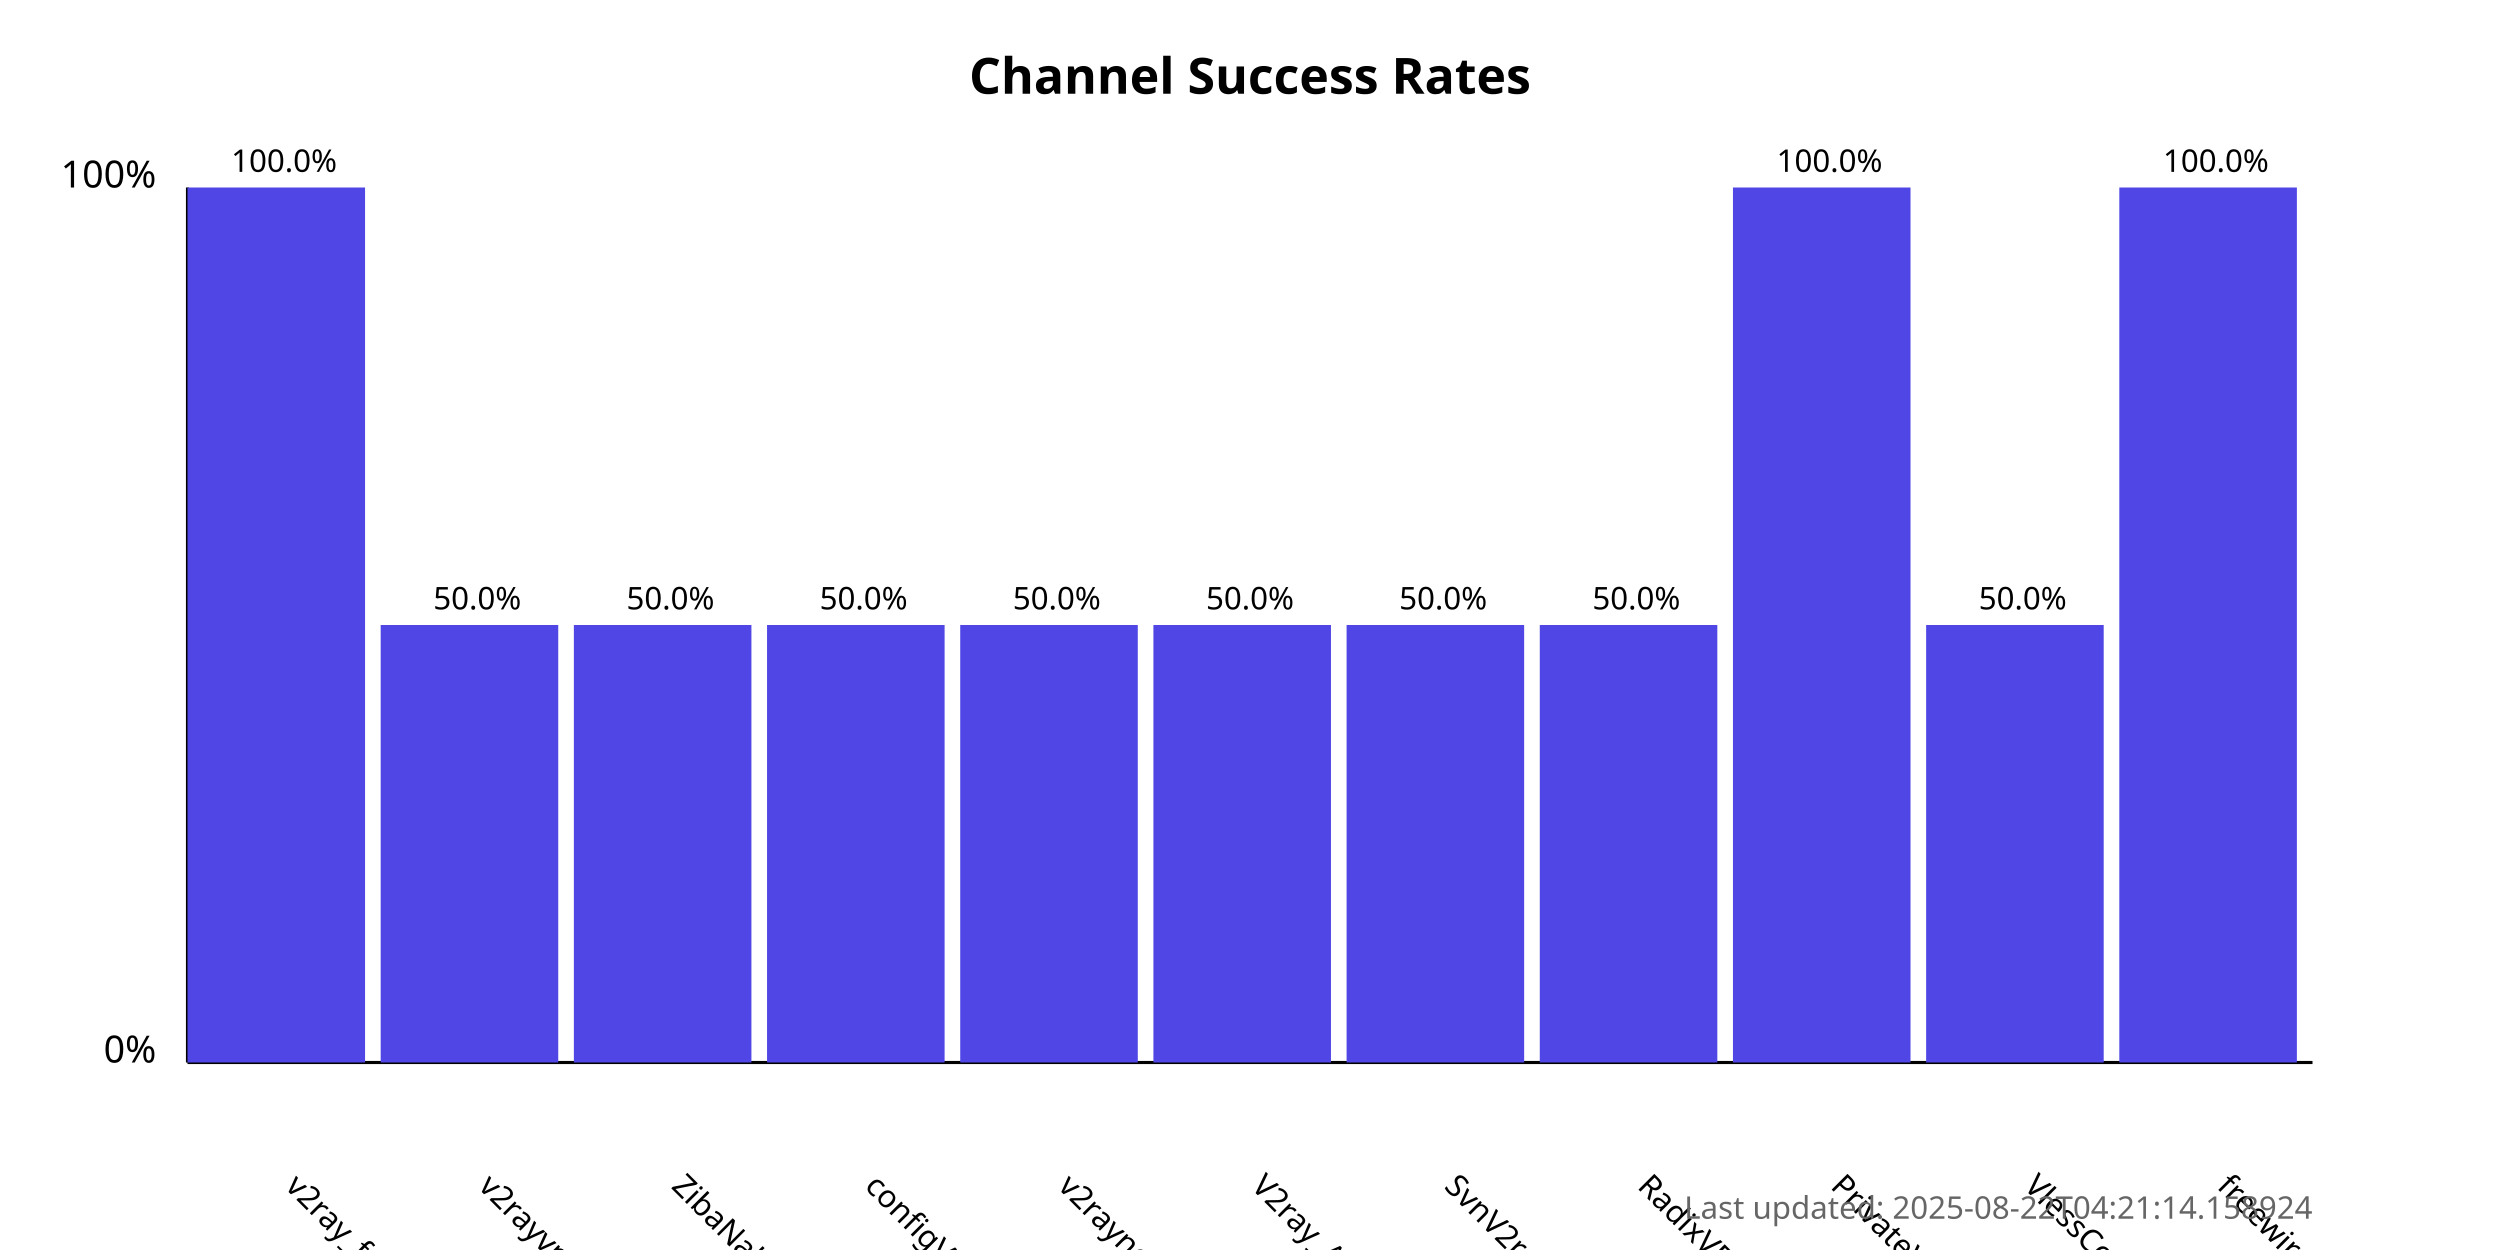
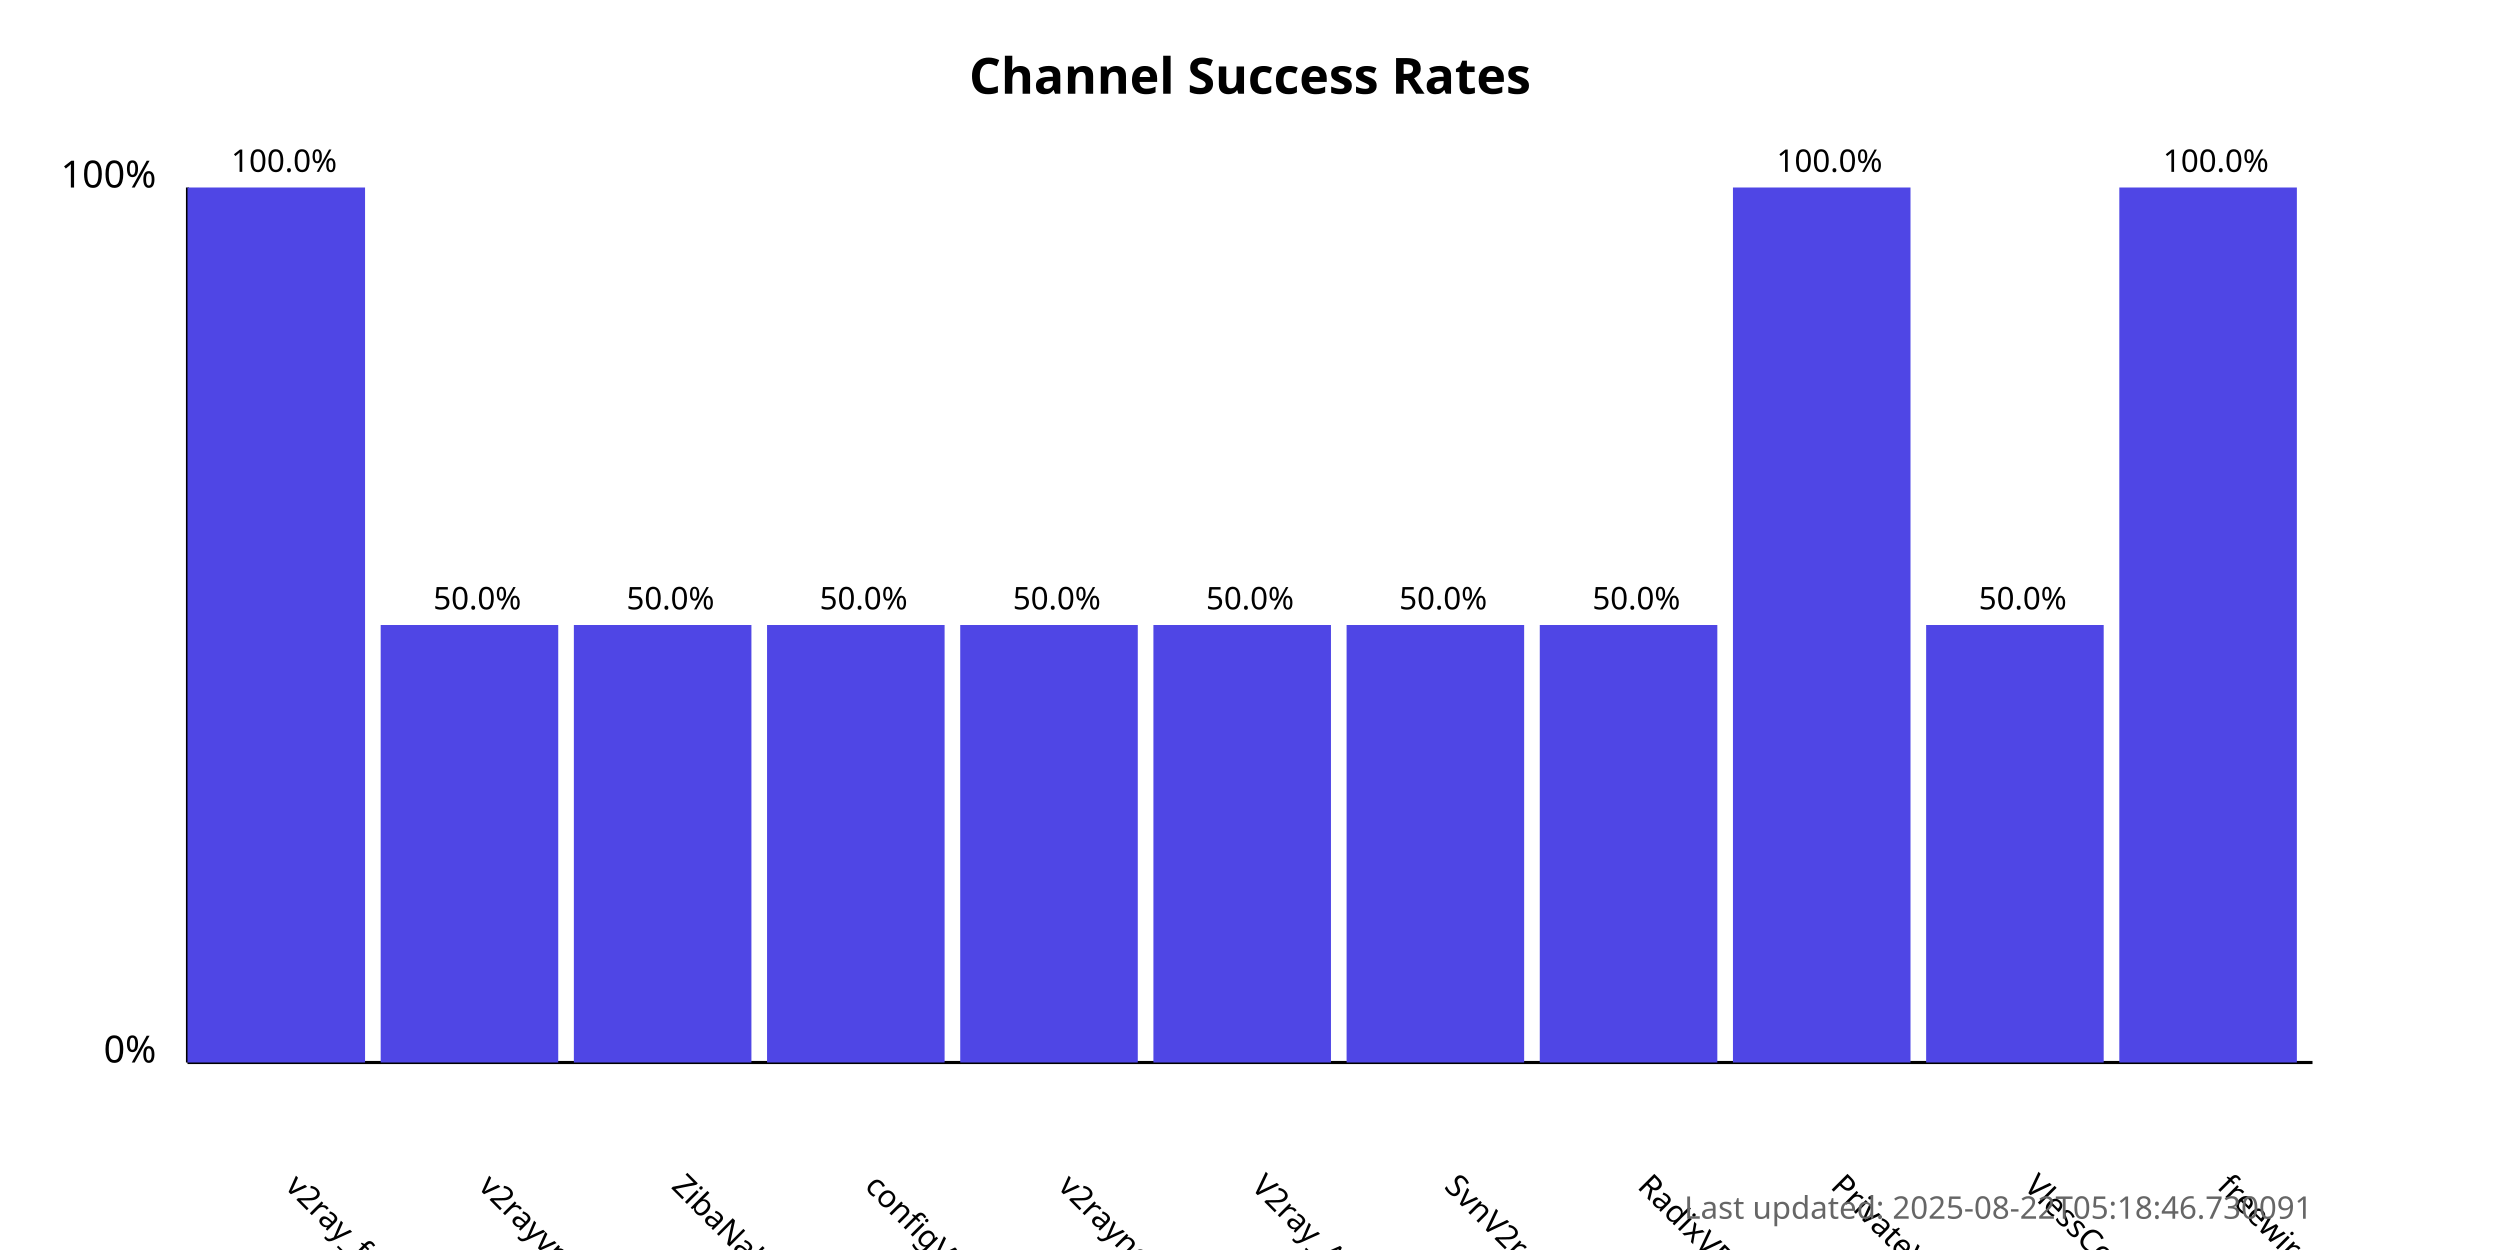
<svg xmlns="http://www.w3.org/2000/svg" width="800" height="400">
  <style>
            .chart-title { font: bold 16px sans-serif; }
            .axis-label { font: 12px sans-serif; }
            .tick-label { font: 10px sans-serif; }
            .bar { fill: #4f46e5; }
            .bar:hover { fill: #6366f1; }
            .timestamp { font: 10px sans-serif; fill: #666; }
        </style>
  <text x="400.0" y="30" text-anchor="middle" class="chart-title">
            Channel Success Rates
        </text>
  <line x1="60" y1="340" x2="60" y2="60" stroke="black" stroke-width="1" />
  <line x1="60" y1="340" x2="740" y2="340" stroke="black" stroke-width="1" />
  <text x="50" y="340" text-anchor="end" class="axis-label">0%</text>
  <text x="50" y="60" text-anchor="end" class="axis-label">100%</text>
  <g>
    <rect x="60" y="60.0" width="56.818" height="280.0" class="bar" />
    <text x="90.909" y="380" transform="rotate(45, 90.90909, 380)" text-anchor="start" class="tick-label">
                v2ray_free_conf
            </text>
    <text x="90.909" y="55.0" text-anchor="middle" class="tick-label">
                100.0%
            </text>
  </g>
  <g>
    <rect x="121.818" y="200.0" width="56.818" height="140.0" class="bar" />
    <text x="152.727" y="380" transform="rotate(45, 152.7273, 380)" text-anchor="start" class="tick-label">
                v2rayvpno
            </text>
    <text x="152.727" y="195.0" text-anchor="middle" class="tick-label">
                50.0%
            </text>
  </g>
  <g>
    <rect x="183.636" y="200.0" width="56.818" height="140.0" class="bar" />
    <text x="214.545" y="380" transform="rotate(45, 214.5455, 380)" text-anchor="start" class="tick-label">
                ZibaNabz
            </text>
    <text x="214.545" y="195.0" text-anchor="middle" class="tick-label">
                50.0%
            </text>
  </g>
  <g>
    <rect x="245.455" y="200.0" width="56.818" height="140.0" class="bar" />
    <text x="276.364" y="380" transform="rotate(45, 276.3636, 380)" text-anchor="start" class="tick-label">
                configV2rayForFree
            </text>
    <text x="276.364" y="195.0" text-anchor="middle" class="tick-label">
                50.0%
            </text>
  </g>
  <g>
    <rect x="307.273" y="200.0" width="56.818" height="140.0" class="bar" />
    <text x="338.182" y="380" transform="rotate(45, 338.1818, 380)" text-anchor="start" class="tick-label">
                v2rayngvpn
            </text>
    <text x="338.182" y="195.0" text-anchor="middle" class="tick-label">
                50.0%
            </text>
  </g>
  <g>
    <rect x="369.091" y="200.0" width="56.818" height="140.0" class="bar" />
    <text x="400.0" y="380" transform="rotate(45, 400.0, 380)" text-anchor="start" class="tick-label">
                V2ray_Alpha
            </text>
    <text x="400.0" y="195.0" text-anchor="middle" class="tick-label">
                50.0%
            </text>
  </g>
  <g>
    <rect x="430.909" y="200.0" width="56.818" height="140.0" class="bar" />
    <text x="461.818" y="380" transform="rotate(45, 461.8182, 380)" text-anchor="start" class="tick-label">
                SvnV2ray
            </text>
    <text x="461.818" y="195.0" text-anchor="middle" class="tick-label">
                50.0%
            </text>
  </g>
  <g>
    <rect x="492.727" y="200.0" width="56.818" height="140.0" class="bar" />
    <text x="523.636" y="380" transform="rotate(45, 523.6364, 380)" text-anchor="start" class="tick-label">
                RadixVPN
            </text>
    <text x="523.636" y="195.0" text-anchor="middle" class="tick-label">
                50.0%
            </text>
  </g>
  <g>
    <rect x="554.545" y="60.0" width="56.818" height="280.0" class="bar" />
    <text x="585.455" y="380" transform="rotate(45, 585.4545, 380)" text-anchor="start" class="tick-label">
                PrivateVPNs
            </text>
    <text x="585.455" y="55.0" text-anchor="middle" class="tick-label">
                100.0%
            </text>
  </g>
  <g>
    <rect x="616.364" y="200.0" width="56.818" height="140.0" class="bar" />
    <text x="647.273" y="380" transform="rotate(45, 647.2727, 380)" text-anchor="start" class="tick-label">
                VlessConfig
            </text>
    <text x="647.273" y="195.0" text-anchor="middle" class="tick-label">
                50.0%
            </text>
  </g>
  <g>
    <rect x="678.182" y="60.0" width="56.818" height="280.0" class="bar" />
    <text x="709.091" y="380" transform="rotate(45, 709.0909, 380)" text-anchor="start" class="tick-label">
                freewireguard
            </text>
    <text x="709.091" y="55.0" text-anchor="middle" class="tick-label">
                100.0%
            </text>
  </g>
  <text x="740" y="390" text-anchor="end" class="timestamp">
-             Last updated: 2025-08-22T04:21:14.158924
+             Last updated: 2025-08-22T05:18:46.730091
        </text>
</svg>
